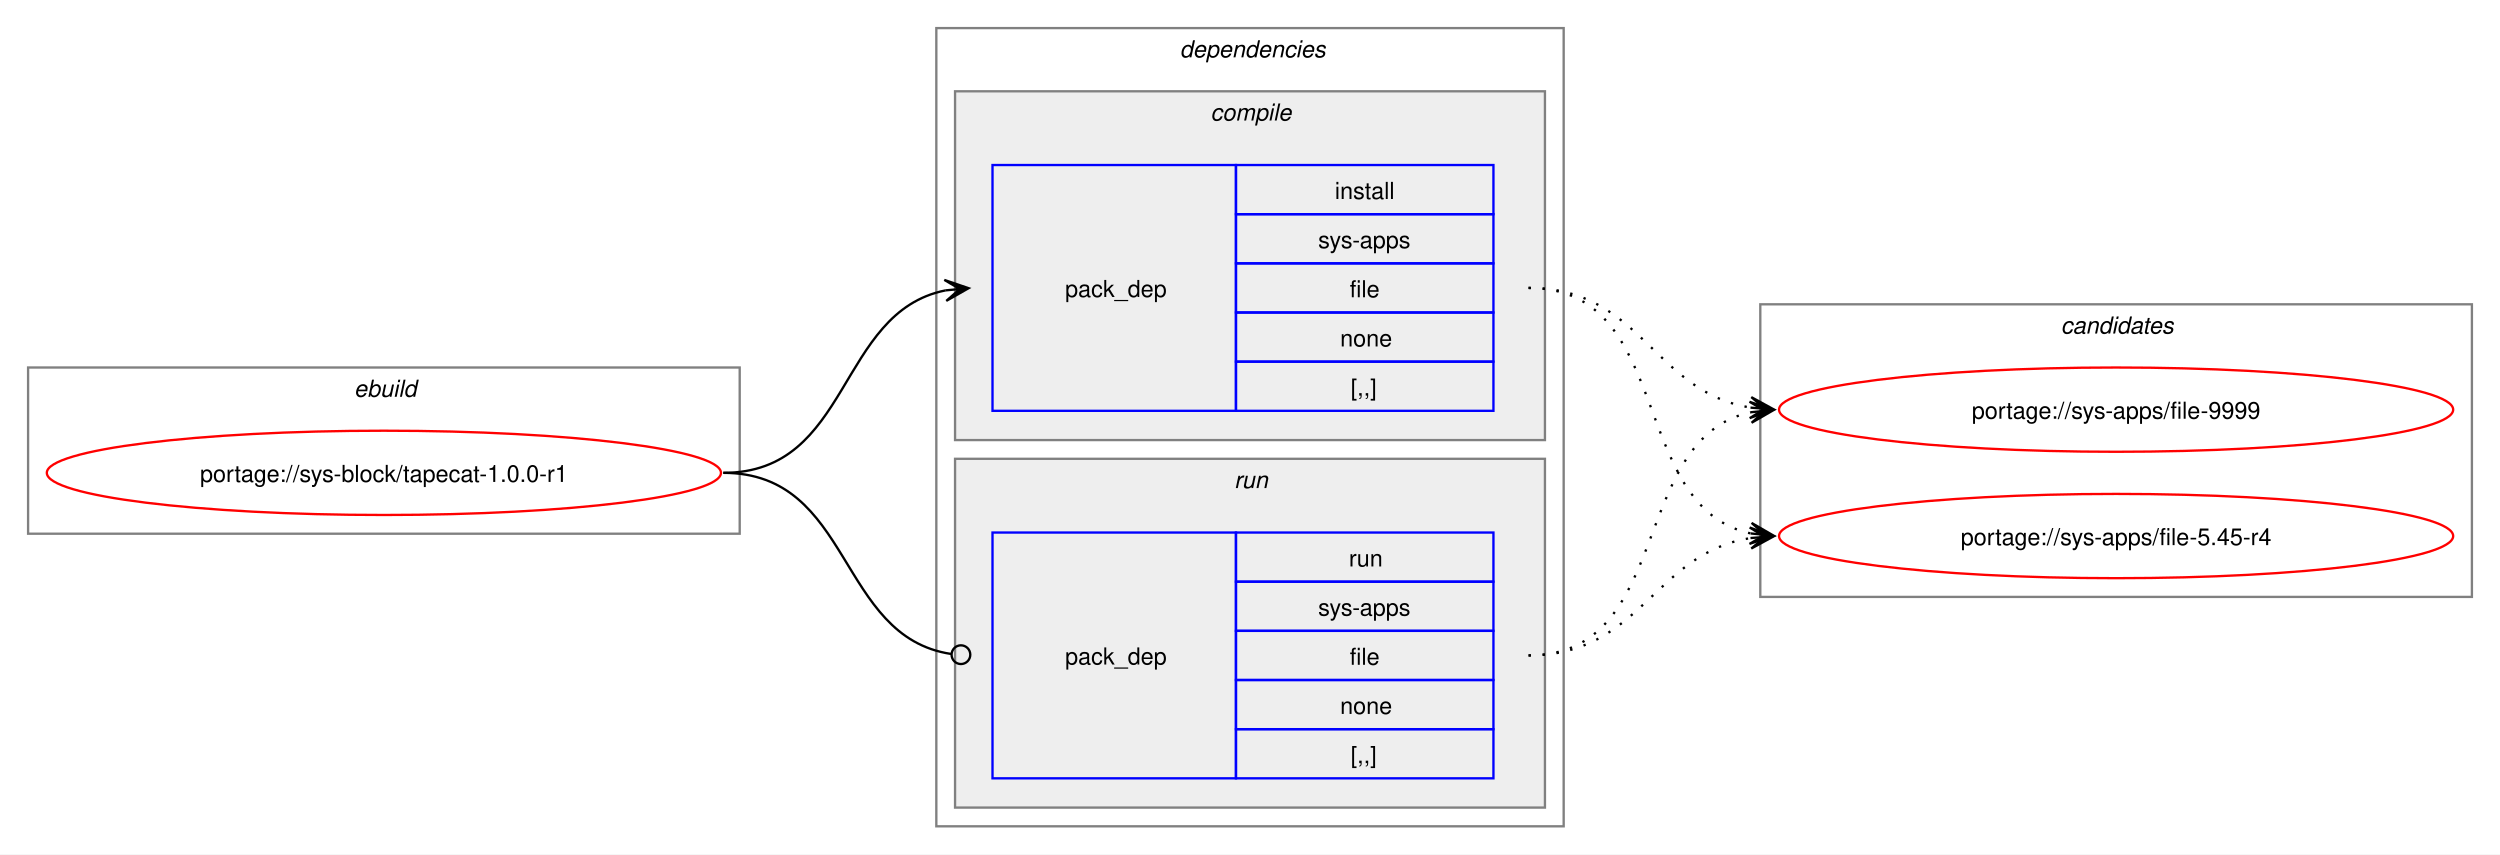
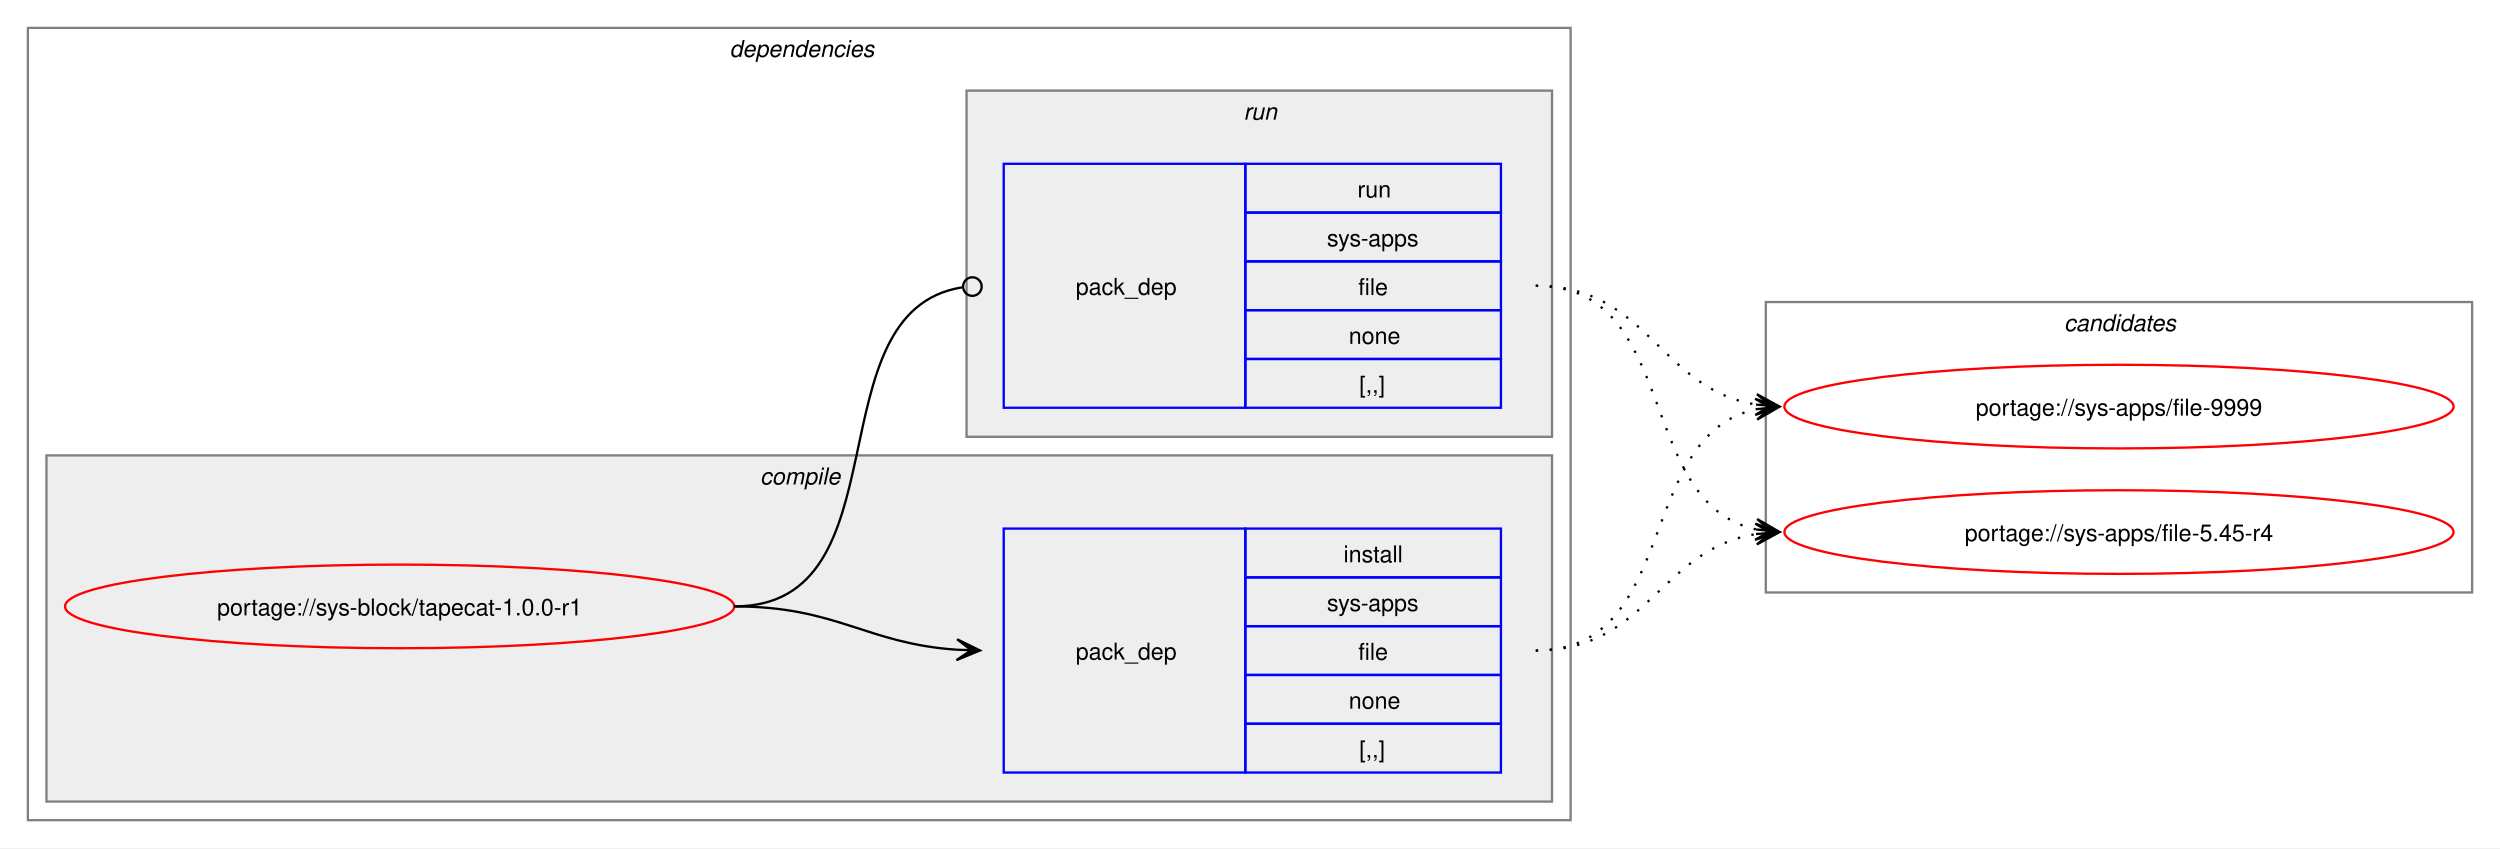
- <svg xmlns="http://www.w3.org/2000/svg" xmlns:xlink="http://www.w3.org/1999/xlink" width="1068pt" height="365pt" viewBox="0.00 0.00 1068.00 365.00">
+ <svg xmlns="http://www.w3.org/2000/svg" xmlns:xlink="http://www.w3.org/1999/xlink" width="1076pt" height="365pt" viewBox="0.00 0.00 1076.00 365.00">
  <g id="graph0" class="graph" transform="scale(1 1) rotate(0) translate(4 361)">
-     <polygon fill="white" stroke="none" points="-4,4 -4,-361 1064,-361 1064,4 -4,4" />
-     <g id="clust1" class="cluster">
-       <polygon fill="none" stroke="gray" points="8,-133 8,-204 312,-204 312,-133 8,-133" />
-       <text text-anchor="start" x="147.25" y="-191.5" font-family="Helvetica,sans-Serif" font-style="italic" font-size="10.00">ebuild</text>
-     </g>
+     <polygon fill="white" stroke="none" points="-4,4 -4,-361 1072,-361 1072,4 -4,4" />
    <g id="clust2" class="cluster">
-       <polygon fill="none" stroke="gray" points="396,-8 396,-349 664,-349 664,-8 396,-8" />
-       <text text-anchor="start" x="500" y="-336.5" font-family="Helvetica,sans-Serif" font-style="italic" font-size="10.00">dependencies</text>
+       <polygon fill="none" stroke="gray" points="8,-8 8,-349 672,-349 672,-8 8,-8" />
+       <text text-anchor="start" x="310" y="-336.5" font-family="Helvetica,sans-Serif" font-style="italic" font-size="10.00">dependencies</text>
    </g>
    <g id="clust3" class="cluster">
-       <polygon fill="#eeeeee" stroke="gray" points="404,-173 404,-322 656,-322 656,-173 404,-173" />
-       <text text-anchor="start" x="513.12" y="-309.5" font-family="Helvetica,sans-Serif" font-style="italic" font-size="10.00">compile</text>
+       <polygon fill="#eeeeee" stroke="gray" points="16,-16 16,-165 664,-165 664,-16 16,-16" />
+       <text text-anchor="start" x="323.12" y="-152.5" font-family="Helvetica,sans-Serif" font-style="italic" font-size="10.00">compile</text>
    </g>
    <g id="clust6" class="cluster">
-       <polygon fill="#eeeeee" stroke="gray" points="404,-16 404,-165 656,-165 656,-16 404,-16" />
-       <text text-anchor="start" x="523.25" y="-152.5" font-family="Helvetica,sans-Serif" font-style="italic" font-size="10.00">run</text>
+       <polygon fill="#eeeeee" stroke="gray" points="412,-173 412,-322 664,-322 664,-173 412,-173" />
+       <text text-anchor="start" x="531.25" y="-309.5" font-family="Helvetica,sans-Serif" font-style="italic" font-size="10.00">run</text>
    </g>
    <g id="clust8" class="cluster">
-       <polygon fill="none" stroke="gray" points="748,-106 748,-231 1052,-231 1052,-106 748,-106" />
-       <text text-anchor="start" x="876.38" y="-218.5" font-family="Helvetica,sans-Serif" font-style="italic" font-size="10.00">candidates</text>
+       <polygon fill="none" stroke="gray" points="756,-106 756,-231 1060,-231 1060,-106 756,-106" />
+       <text text-anchor="start" x="884.38" y="-218.5" font-family="Helvetica,sans-Serif" font-style="italic" font-size="10.00">candidates</text>
    </g>
    <g id="node1" class="node">
      <g id="a_node1">
        <a xlink:href="../sys-block/tapecat-1.0.0-r1.svg" xlink:title="portage://sys-block/tapecat-1.0.0-r1">
-           <ellipse fill="none" stroke="red" cx="160" cy="-159" rx="144" ry="18" />
-           <text text-anchor="middle" x="160" y="-155.12" font-family="Helvetica,sans-Serif" font-size="10.00">portage://sys-block/tapecat-1.0.0-r1</text>
+           <ellipse fill="none" stroke="red" cx="168" cy="-100" rx="144" ry="18" />
+           <text text-anchor="middle" x="168" y="-96.12" font-family="Helvetica,sans-Serif" font-size="10.00">portage://sys-block/tapecat-1.0.0-r1</text>
        </a>
      </g>
    </g>
    <g id="node2" class="node">
-       <polygon fill="none" stroke="blue" points="420,-185.5 420,-290.5 524,-290.5 524,-185.5 420,-185.5" />
-       <text text-anchor="start" x="451" y="-234.12" font-family="Helvetica,sans-Serif" font-size="10.00">pack_dep</text>
-       <polygon fill="none" stroke="blue" points="524,-269.5 524,-290.5 634,-290.5 634,-269.5 524,-269.5" />
-       <text text-anchor="start" x="566.25" y="-276" font-family="Helvetica,sans-Serif" font-size="10.00">install</text>
-       <polygon fill="none" stroke="blue" points="524,-248.5 524,-269.5 634,-269.5 634,-248.5 524,-248.5" />
-       <text text-anchor="start" x="559.12" y="-255" font-family="Helvetica,sans-Serif" font-size="10.00">sys-apps</text>
-       <polygon fill="none" stroke="blue" points="524,-227.5 524,-248.5 634,-248.5 634,-227.5 524,-227.5" />
-       <text text-anchor="start" x="572.62" y="-234" font-family="Helvetica,sans-Serif" font-size="10.00">file</text>
-       <polygon fill="none" stroke="blue" points="524,-206.5 524,-227.5 634,-227.5 634,-206.5 524,-206.5" />
-       <text text-anchor="start" x="568.5" y="-213" font-family="Helvetica,sans-Serif" font-size="10.00">none</text>
-       <polygon fill="none" stroke="blue" points="524,-185.5 524,-206.5 634,-206.5 634,-185.5 524,-185.5" />
-       <text text-anchor="start" x="573" y="-192" font-family="Helvetica,sans-Serif" font-size="10.00">[,,]</text>
+       <polygon fill="none" stroke="blue" points="428,-28.5 428,-133.5 532,-133.5 532,-28.5 428,-28.5" />
+       <text text-anchor="start" x="459" y="-77.12" font-family="Helvetica,sans-Serif" font-size="10.00">pack_dep</text>
+       <polygon fill="none" stroke="blue" points="532,-112.5 532,-133.5 642,-133.5 642,-112.5 532,-112.5" />
+       <text text-anchor="start" x="574.25" y="-119" font-family="Helvetica,sans-Serif" font-size="10.00">install</text>
+       <polygon fill="none" stroke="blue" points="532,-91.5 532,-112.5 642,-112.5 642,-91.5 532,-91.5" />
+       <text text-anchor="start" x="567.12" y="-98" font-family="Helvetica,sans-Serif" font-size="10.00">sys-apps</text>
+       <polygon fill="none" stroke="blue" points="532,-70.5 532,-91.5 642,-91.5 642,-70.5 532,-70.5" />
+       <text text-anchor="start" x="580.62" y="-77" font-family="Helvetica,sans-Serif" font-size="10.00">file</text>
+       <polygon fill="none" stroke="blue" points="532,-49.5 532,-70.5 642,-70.5 642,-49.5 532,-49.5" />
+       <text text-anchor="start" x="576.5" y="-56" font-family="Helvetica,sans-Serif" font-size="10.00">none</text>
+       <polygon fill="none" stroke="blue" points="532,-28.5 532,-49.5 642,-49.5 642,-28.5 532,-28.5" />
+       <text text-anchor="start" x="581" y="-35" font-family="Helvetica,sans-Serif" font-size="10.00">[,,]</text>
    </g>
    <g id="edge1" class="edge">
-       <path fill="none" stroke="black" d="M305,-159C359.74,-159 353.49,-227.57 399.89,-236.94" />
-       <polygon fill="black" stroke="black" points="409.79,-237.88 399.41,-241.42 406.02,-237.53 399.83,-236.94 399.83,-236.94 399.83,-236.94 406.02,-237.53 400.26,-232.46 409.79,-237.88" />
+       <path fill="none" stroke="black" d="M312,-100C356.34,-100 368.74,-83.99 407.84,-81.36" />
+       <polygon fill="black" stroke="black" points="417.78,-81.04 407.93,-85.86 414,-81.16 407.79,-81.36 407.79,-81.36 407.79,-81.36 414,-81.16 407.64,-76.87 417.78,-81.04" />
    </g>
    <g id="node3" class="node">
-       <polygon fill="none" stroke="blue" points="420,-28.5 420,-133.5 524,-133.5 524,-28.5 420,-28.5" />
-       <text text-anchor="start" x="451" y="-77.12" font-family="Helvetica,sans-Serif" font-size="10.00">pack_dep</text>
-       <polygon fill="none" stroke="blue" points="524,-112.5 524,-133.5 634,-133.5 634,-112.5 524,-112.5" />
-       <text text-anchor="start" x="572.25" y="-119" font-family="Helvetica,sans-Serif" font-size="10.00">run</text>
-       <polygon fill="none" stroke="blue" points="524,-91.5 524,-112.5 634,-112.5 634,-91.5 524,-91.5" />
-       <text text-anchor="start" x="559.12" y="-98" font-family="Helvetica,sans-Serif" font-size="10.00">sys-apps</text>
-       <polygon fill="none" stroke="blue" points="524,-70.5 524,-91.5 634,-91.5 634,-70.5 524,-70.5" />
-       <text text-anchor="start" x="572.62" y="-77" font-family="Helvetica,sans-Serif" font-size="10.00">file</text>
-       <polygon fill="none" stroke="blue" points="524,-49.5 524,-70.5 634,-70.5 634,-49.5 524,-49.5" />
-       <text text-anchor="start" x="568.5" y="-56" font-family="Helvetica,sans-Serif" font-size="10.00">none</text>
-       <polygon fill="none" stroke="blue" points="524,-28.5 524,-49.5 634,-49.5 634,-28.5 524,-28.5" />
-       <text text-anchor="start" x="573" y="-35" font-family="Helvetica,sans-Serif" font-size="10.00">[,,]</text>
+       <polygon fill="none" stroke="blue" points="428,-185.5 428,-290.5 532,-290.5 532,-185.5 428,-185.5" />
+       <text text-anchor="start" x="459" y="-234.12" font-family="Helvetica,sans-Serif" font-size="10.00">pack_dep</text>
+       <polygon fill="none" stroke="blue" points="532,-269.5 532,-290.5 642,-290.5 642,-269.5 532,-269.5" />
+       <text text-anchor="start" x="580.25" y="-276" font-family="Helvetica,sans-Serif" font-size="10.00">run</text>
+       <polygon fill="none" stroke="blue" points="532,-248.5 532,-269.5 642,-269.5 642,-248.5 532,-248.5" />
+       <text text-anchor="start" x="567.12" y="-255" font-family="Helvetica,sans-Serif" font-size="10.00">sys-apps</text>
+       <polygon fill="none" stroke="blue" points="532,-227.5 532,-248.5 642,-248.5 642,-227.5 532,-227.5" />
+       <text text-anchor="start" x="580.62" y="-234" font-family="Helvetica,sans-Serif" font-size="10.00">file</text>
+       <polygon fill="none" stroke="blue" points="532,-206.5 532,-227.5 642,-227.5 642,-206.5 532,-206.5" />
+       <text text-anchor="start" x="576.5" y="-213" font-family="Helvetica,sans-Serif" font-size="10.00">none</text>
+       <polygon fill="none" stroke="blue" points="532,-185.5 532,-206.5 642,-206.5 642,-185.5 532,-185.5" />
+       <text text-anchor="start" x="581" y="-192" font-family="Helvetica,sans-Serif" font-size="10.00">[,,]</text>
    </g>
    <g id="edge2" class="edge">
-       <path fill="none" stroke="black" d="M305,-159C360.41,-159 353.47,-89.01 402.31,-81.63" />
-       <ellipse fill="none" stroke="black" cx="406.51" cy="-81.32" rx="4" ry="4" />
+       <path fill="none" stroke="black" d="M312,-100C386.43,-100 345.13,-226.91 410.07,-237.32" />
+       <ellipse fill="none" stroke="black" cx="414.51" cy="-237.66" rx="4" ry="4" />
    </g>
    <g id="node4" class="node">
      <g id="a_node4">
        <a xlink:href="../sys-apps/file-9999.svg" xlink:title="portage://sys-apps/file-9999">
-           <ellipse fill="none" stroke="red" cx="900" cy="-186" rx="144" ry="18" />
-           <text text-anchor="middle" x="900" y="-182.12" font-family="Helvetica,sans-Serif" font-size="10.00">portage://sys-apps/file-9999</text>
+           <ellipse fill="none" stroke="red" cx="908" cy="-186" rx="144" ry="18" />
+           <text text-anchor="middle" x="908" y="-182.12" font-family="Helvetica,sans-Serif" font-size="10.00">portage://sys-apps/file-9999</text>
        </a>
      </g>
    </g>
    <g id="edge3" class="edge">
-       <path fill="none" stroke="black" stroke-dasharray="1,5" d="M649,-238C697.48,-238 702.07,-193.62 743.86,-186.86" />
-       <polygon fill="black" stroke="black" points="753.79,-186.09 744.16,-191.35 750.01,-186.38 743.81,-186.86 743.81,-186.86 743.81,-186.86 750.01,-186.38 743.47,-182.38 753.79,-186.09" />
+       <path fill="none" stroke="black" stroke-dasharray="1,5" d="M657,-81C719.3,-81 699.57,-173.67 751.94,-184.89" />
+       <polygon fill="black" stroke="black" points="761.79,-185.88 751.39,-189.36 758.02,-185.5 751.84,-184.88 751.84,-184.88 751.84,-184.88 758.02,-185.5 752.29,-180.4 761.79,-185.88" />
    </g>
    <g id="node5" class="node">
      <g id="a_node5">
        <a xlink:href="../sys-apps/file-5.45-r4.svg" xlink:title="portage://sys-apps/file-5.45-r4">
-           <ellipse fill="none" stroke="red" cx="900" cy="-132" rx="144" ry="18" />
-           <text text-anchor="middle" x="900" y="-128.12" font-family="Helvetica,sans-Serif" font-size="10.00">portage://sys-apps/file-5.45-r4</text>
+           <ellipse fill="none" stroke="red" cx="908" cy="-132" rx="144" ry="18" />
+           <text text-anchor="middle" x="908" y="-128.12" font-family="Helvetica,sans-Serif" font-size="10.00">portage://sys-apps/file-5.45-r4</text>
        </a>
      </g>
    </g>
    <g id="edge4" class="edge">
-       <path fill="none" stroke="black" stroke-dasharray="1,5" d="M649,-238C711.59,-238 691.33,-144.45 743.89,-133.12" />
-       <polygon fill="black" stroke="black" points="753.79,-132.12 744.29,-137.6 750.03,-132.5 743.84,-133.12 743.84,-133.12 743.84,-133.12 750.03,-132.5 743.39,-128.65 753.79,-132.12" />
+       <path fill="none" stroke="black" stroke-dasharray="1,5" d="M657,-81C705.3,-81 710.21,-124.53 751.89,-131.16" />
+       <polygon fill="black" stroke="black" points="761.79,-131.91 751.47,-135.64 758.01,-131.62 751.81,-131.15 751.81,-131.15 751.81,-131.15 758.01,-131.62 752.15,-126.66 761.79,-131.91" />
    </g>
    <g id="edge5" class="edge">
-       <path fill="none" stroke="black" stroke-dasharray="1,5" d="M649,-81C711.3,-81 691.57,-173.67 743.94,-184.89" />
-       <polygon fill="black" stroke="black" points="753.79,-185.88 743.39,-189.36 750.02,-185.5 743.84,-184.88 743.84,-184.88 743.84,-184.88 750.02,-185.5 744.29,-180.4 753.79,-185.88" />
+       <path fill="none" stroke="black" stroke-dasharray="1,5" d="M657,-238C705.48,-238 710.07,-193.62 751.86,-186.86" />
+       <polygon fill="black" stroke="black" points="761.79,-186.09 752.16,-191.35 758.01,-186.38 751.81,-186.86 751.81,-186.86 751.81,-186.86 758.01,-186.38 751.47,-182.38 761.79,-186.09" />
    </g>
    <g id="edge6" class="edge">
-       <path fill="none" stroke="black" stroke-dasharray="1,5" d="M649,-81C697.3,-81 702.21,-124.53 743.89,-131.16" />
-       <polygon fill="black" stroke="black" points="753.79,-131.91 743.47,-135.64 750.01,-131.62 743.81,-131.15 743.81,-131.15 743.81,-131.15 750.01,-131.62 744.15,-126.66 753.79,-131.91" />
+       <path fill="none" stroke="black" stroke-dasharray="1,5" d="M657,-238C719.59,-238 699.33,-144.45 751.89,-133.12" />
+       <polygon fill="black" stroke="black" points="761.79,-132.12 752.29,-137.6 758.03,-132.5 751.84,-133.12 751.84,-133.12 751.84,-133.12 758.03,-132.5 751.39,-128.65 761.79,-132.12" />
    </g>
  </g>
</svg>
